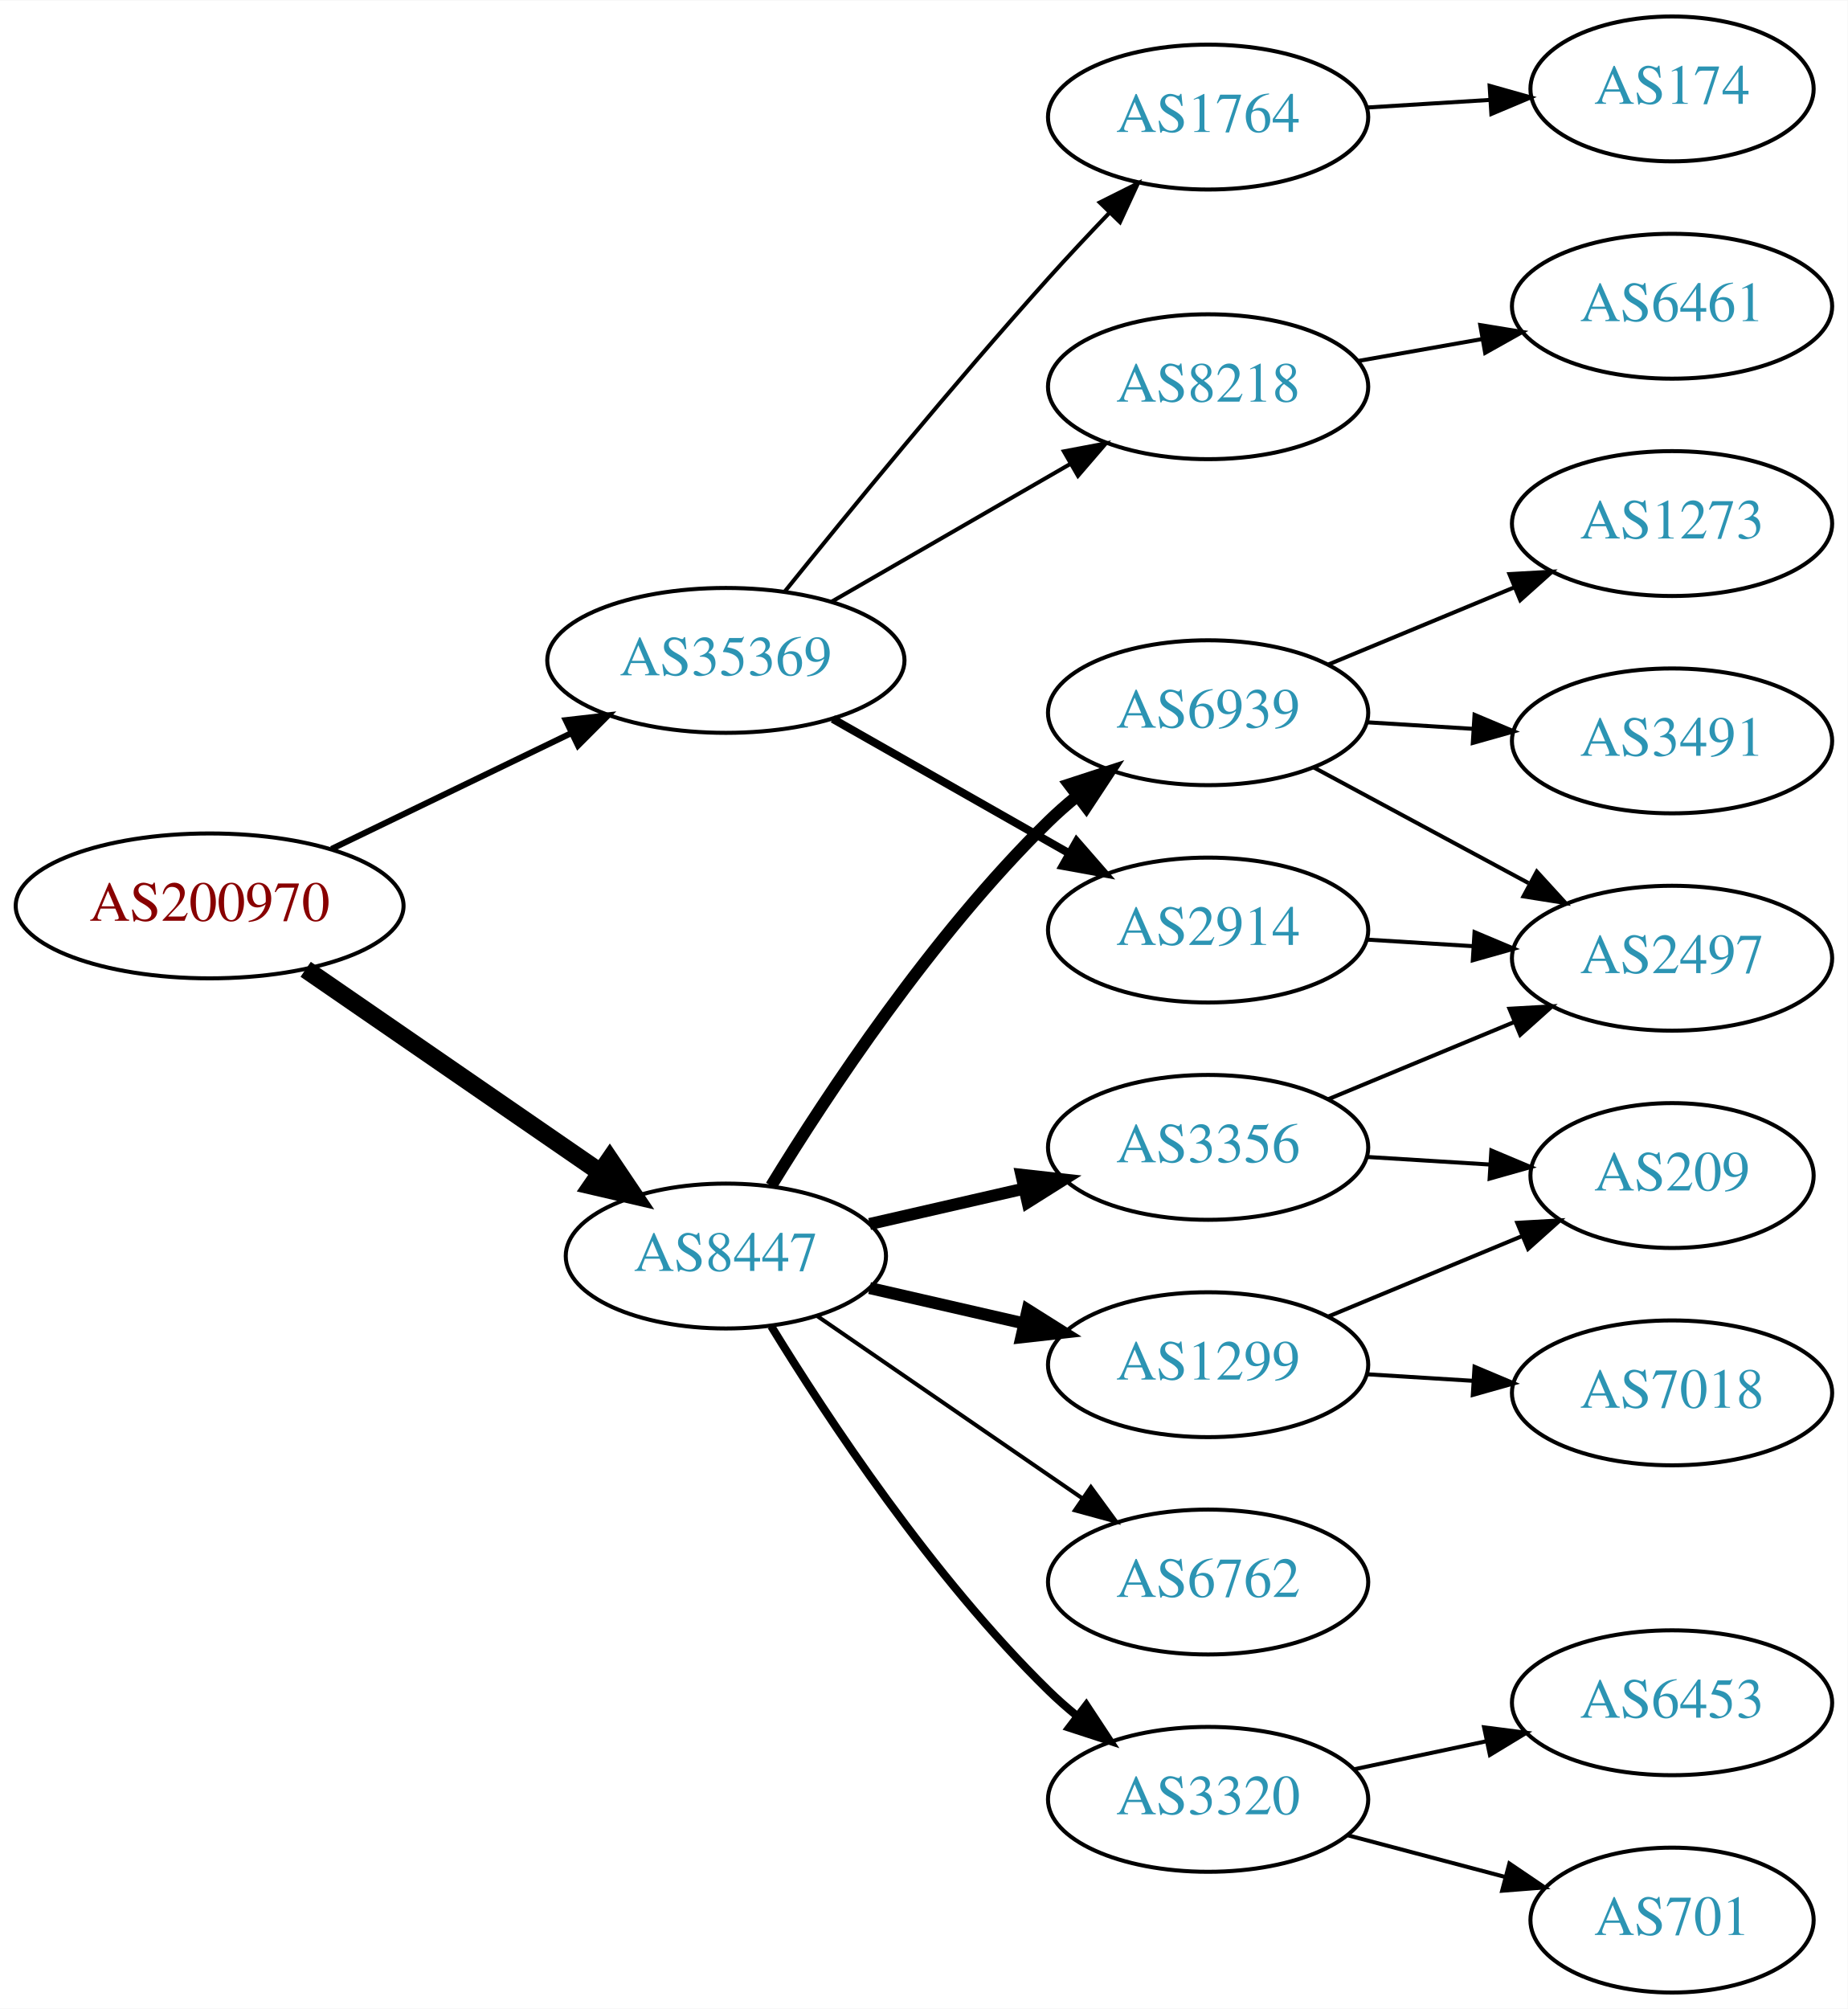
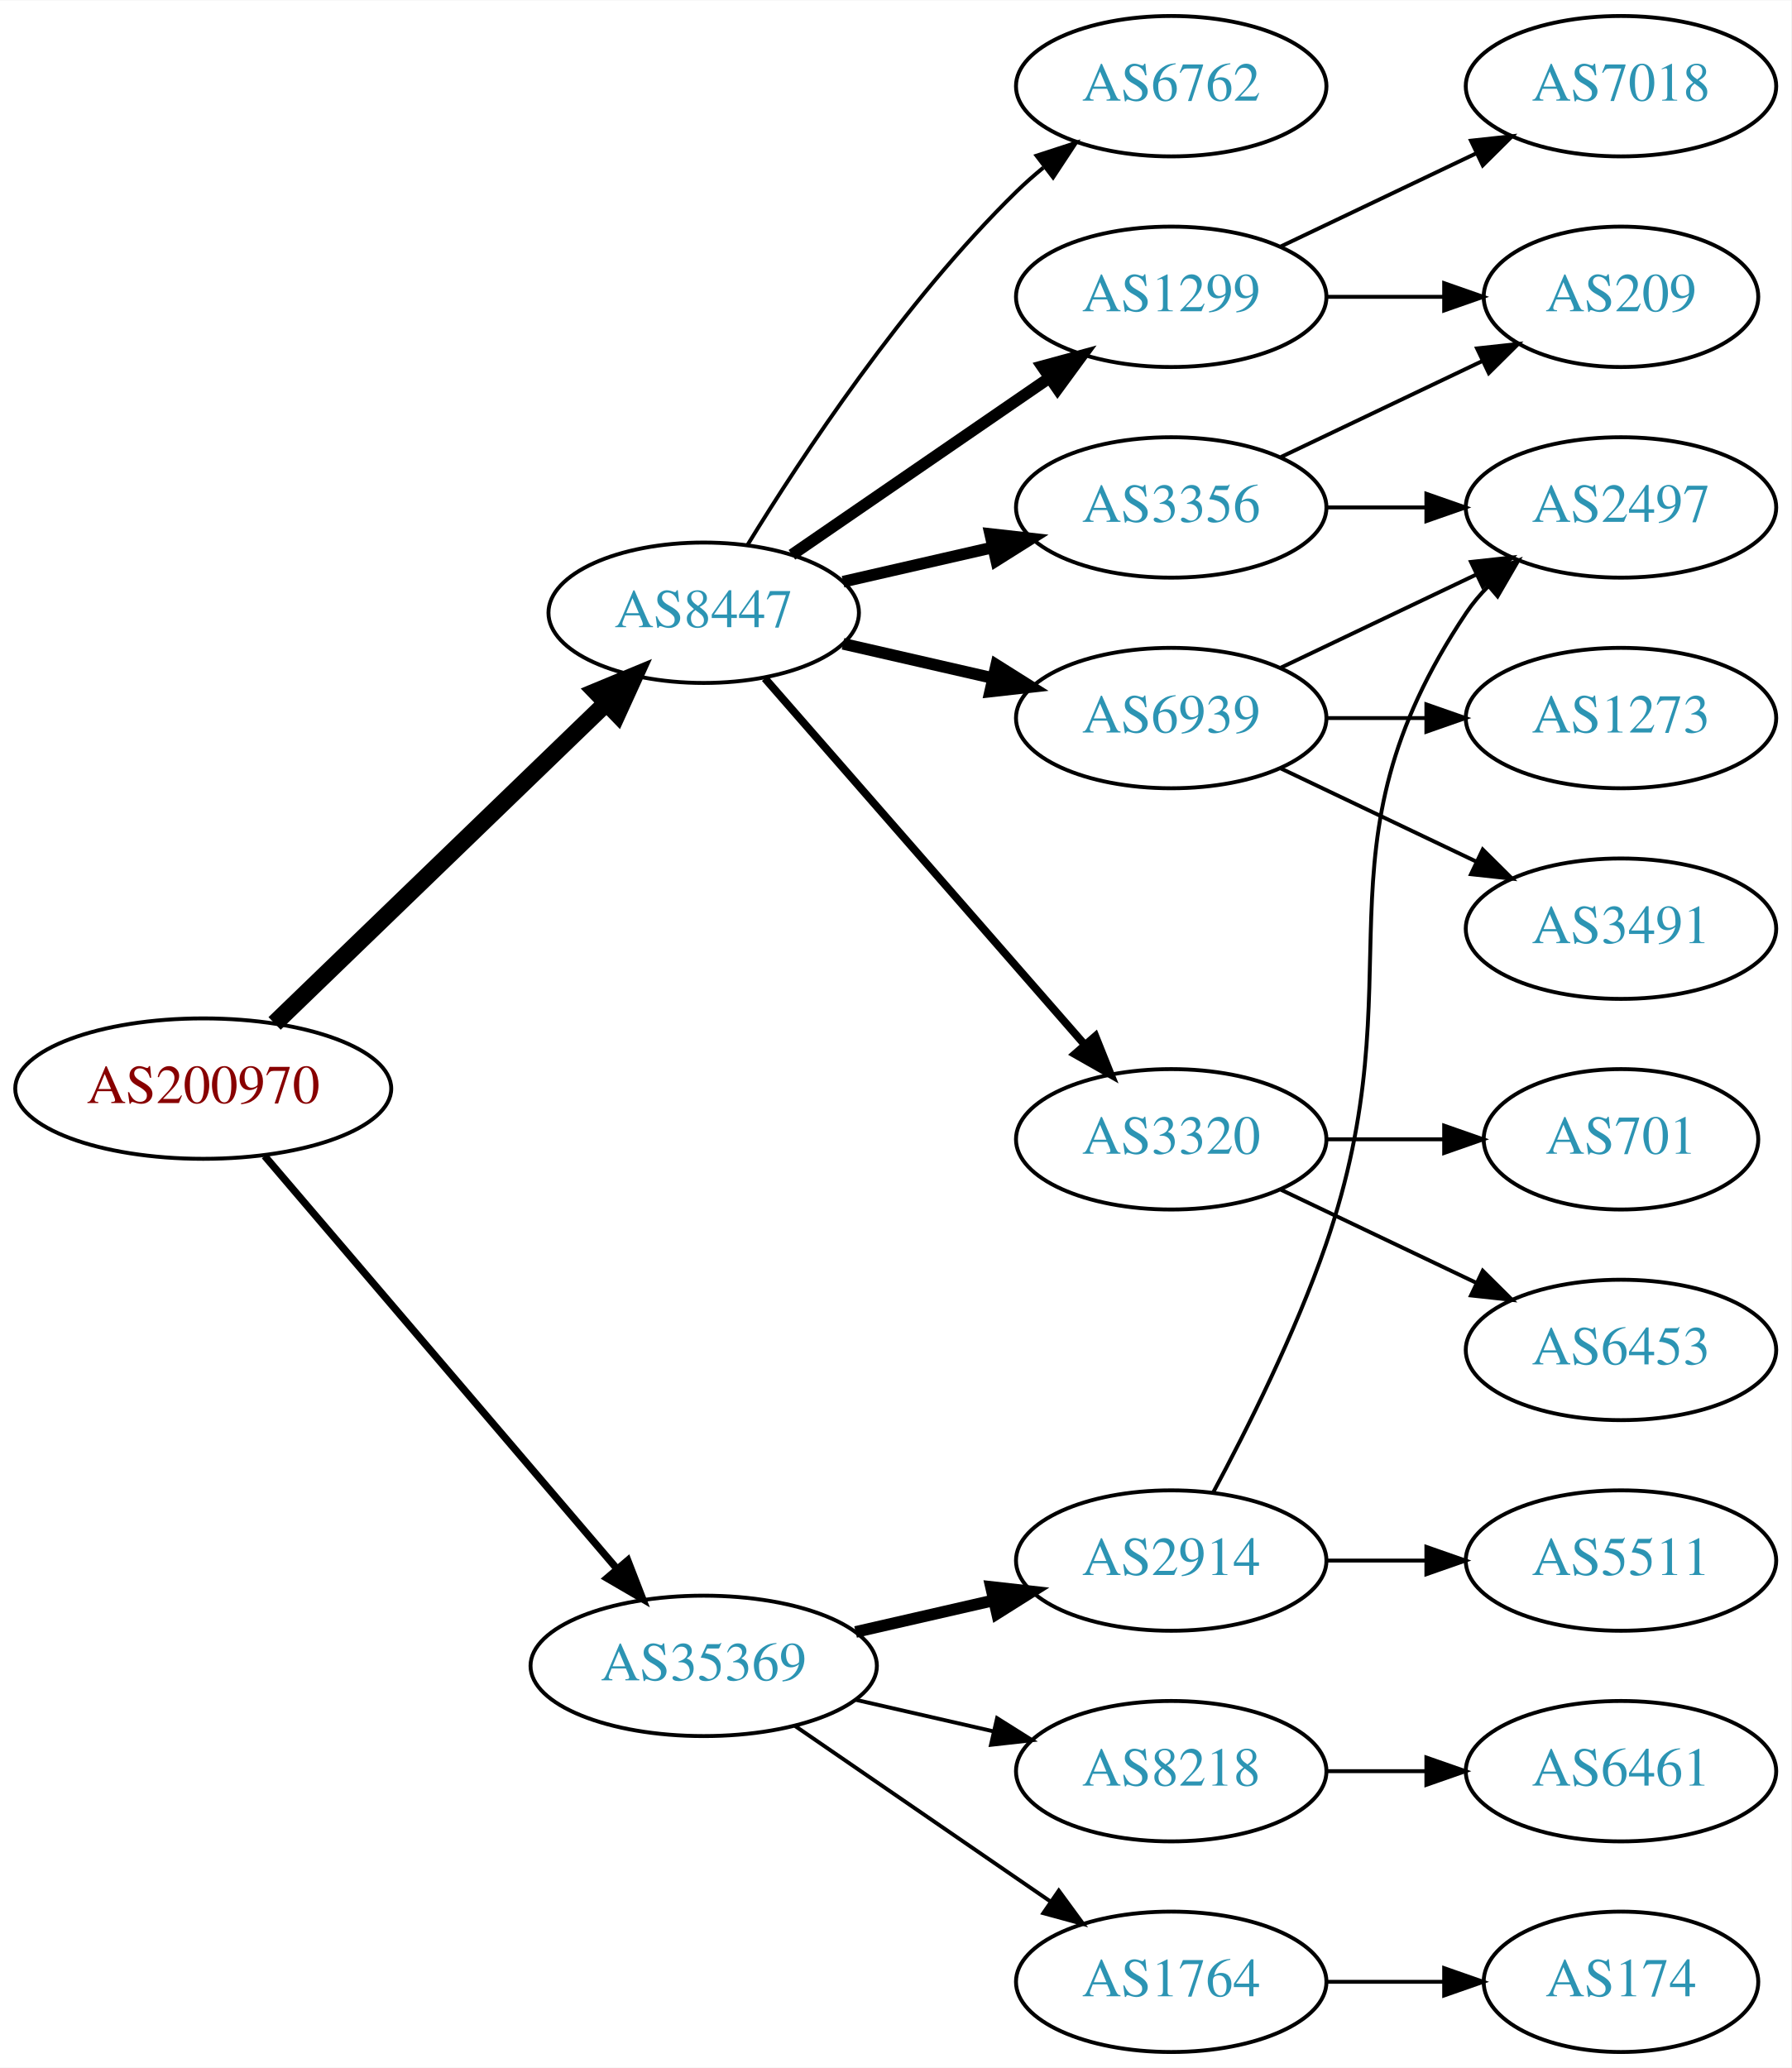
- <svg xmlns="http://www.w3.org/2000/svg" xmlns:xlink="http://www.w3.org/1999/xlink" width="459pt" height="499pt" viewBox="0.00 0.00 459.17 499.00">
-   <g id="graph0" class="graph" transform="scale(1 1) rotate(0) translate(4 495)">
-     <polygon fill="white" stroke="none" points="-4,4 -4,-495 455.17,-495 455.17,4 -4,4" />
+ <svg xmlns="http://www.w3.org/2000/svg" xmlns:xlink="http://www.w3.org/1999/xlink" width="459pt" height="530pt" viewBox="0.00 0.00 459.17 530.00">
+   <g id="graph0" class="graph" transform="scale(1 1) rotate(0) translate(4 526)">
+     <polygon fill="white" stroke="none" points="-4,4 -4,-526 455.17,-526 455.17,4 -4,4" />
    <g id="node1" class="node">
      <g id="a_node1">
        <a xlink:href="/asn/200970" xlink:title="AS200970 ~ Riepert Informationstechnologie OG [AT]">
-           <ellipse fill="#ffffff" stroke="black" cx="48.096" cy="-270" rx="48.192" ry="18" />
-           <text text-anchor="middle" x="48.096" y="-266.3" font-family="Times,serif" font-size="14.00" fill="#880000">AS200970</text>
+           <ellipse fill="#ffffff" stroke="black" cx="48.096" cy="-247" rx="48.192" ry="18" />
+           <text text-anchor="middle" x="48.096" y="-243.3" font-family="Times,serif" font-size="14.00" fill="#880000">AS200970</text>
        </a>
      </g>
    </g>
    <g id="node2" class="node">
      <g id="a_node2">
        <a xlink:href="/asn/8447" xlink:title="AS8447 ~ A1 Telekom Austria AG [AT]">
-           <ellipse fill="#ffffff" stroke="black" cx="176.388" cy="-183" rx="39.794" ry="18" />
-           <text text-anchor="middle" x="176.388" y="-179.3" font-family="Times,serif" font-size="14.00" fill="#2c94b3">AS8447</text>
+           <ellipse fill="#ffffff" stroke="black" cx="176.388" cy="-369" rx="39.794" ry="18" />
+           <text text-anchor="middle" x="176.388" y="-365.3" font-family="Times,serif" font-size="14.00" fill="#2c94b3">AS8447</text>
        </a>
      </g>
    </g>
    <g id="edge1" class="edge">
-       <path fill="none" stroke="black" stroke-width="4.5" d="M71.966,-254.245C92.423,-240.152 122.559,-219.392 145.03,-203.913" />
-       <polygon fill="black" stroke="black" stroke-width="4.5" points="147.531,-206.971 153.532,-198.056 143.063,-200.486 147.531,-206.971" />
+       <path fill="none" stroke="black" stroke-width="4.5" d="M66.391,-263.708C88.431,-284.999 126.639,-321.908 151.461,-345.887" />
+       <polygon fill="black" stroke="black" stroke-width="4.5" points="148.775,-348.766 158.702,-352.882 154.246,-343.102 148.775,-348.766" />
    </g>
    <g id="node3" class="node">
      <g id="a_node3">
        <a xlink:href="/asn/35369" xlink:title="AS35369 ~ LINZAG-TELEKOM-AS [AT]">
-           <ellipse fill="#ffffff" stroke="black" cx="176.388" cy="-331" rx="44.393" ry="18" />
-           <text text-anchor="middle" x="176.388" y="-327.3" font-family="Times,serif" font-size="14.00" fill="#2c94b3">AS35369</text>
+           <ellipse fill="#ffffff" stroke="black" cx="176.388" cy="-99" rx="44.393" ry="18" />
+           <text text-anchor="middle" x="176.388" y="-95.3" font-family="Times,serif" font-size="14.00" fill="#2c94b3">AS35369</text>
        </a>
      </g>
    </g>
    <g id="edge2" class="edge">
-       <path fill="none" stroke="black" stroke-width="1.5" d="M78.387,-284.148C96.171,-292.738 119.042,-303.784 138.108,-312.994" />
-       <polygon fill="black" stroke="black" stroke-width="1.5" points="136.597,-316.151 147.124,-317.348 139.641,-309.847 136.597,-316.151" />
+       <path fill="none" stroke="black" stroke-width="1.875" d="M63.83,-229.733C86.074,-203.666 128.348,-154.126 153.987,-124.079" />
+       <polygon fill="black" stroke="black" stroke-width="1.875" points="156.918,-126.036 160.747,-116.157 151.593,-121.492 156.918,-126.036" />
    </g>
    <g id="node4" class="node">
      <g id="a_node4">
-         <a xlink:href="/asn/3356" xlink:title="AS3356 ~ Level 3 Parent, LLC [US]">
-           <ellipse fill="#ffffff" stroke="black" cx="296.23" cy="-210" rx="39.794" ry="18" />
-           <text text-anchor="middle" x="296.23" y="-206.3" font-family="Times,serif" font-size="14.00" fill="#2c94b3">AS3356</text>
+         <a xlink:href="/asn/1299" xlink:title="AS1299 ~ Telia Carrier [EU]">
+           <ellipse fill="#ffffff" stroke="black" cx="296.23" cy="-450" rx="39.794" ry="18" />
+           <text text-anchor="middle" x="296.23" y="-446.3" font-family="Times,serif" font-size="14.00" fill="#2c94b3">AS1299</text>
        </a>
      </g>
    </g>
    <g id="edge3" class="edge">
-       <path fill="none" stroke="black" stroke-width="3" d="M212.107,-190.955C224.107,-193.704 237.728,-196.825 250.42,-199.733" />
-       <polygon fill="black" stroke="black" stroke-width="3" points="249.823,-203.187 260.352,-202.009 251.386,-196.364 249.823,-203.187" />
+       <path fill="none" stroke="black" stroke-width="3" d="M199.002,-383.857C217.49,-396.565 244.304,-414.995 264.934,-429.175" />
+       <polygon fill="black" stroke="black" stroke-width="3" points="263.13,-432.183 273.354,-434.963 267.096,-426.414 263.13,-432.183" />
    </g>
    <g id="node5" class="node">
      <g id="a_node5">
-         <a xlink:href="/asn/1299" xlink:title="AS1299 ~ Telia Carrier [EU]">
-           <ellipse fill="#ffffff" stroke="black" cx="296.23" cy="-156" rx="39.794" ry="18" />
-           <text text-anchor="middle" x="296.23" y="-152.3" font-family="Times,serif" font-size="14.00" fill="#2c94b3">AS1299</text>
+         <a xlink:href="/asn/3356" xlink:title="AS3356 ~ Level 3 Parent, LLC [US]">
+           <ellipse fill="#ffffff" stroke="black" cx="296.23" cy="-396" rx="39.794" ry="18" />
+           <text text-anchor="middle" x="296.23" y="-392.3" font-family="Times,serif" font-size="14.00" fill="#2c94b3">AS3356</text>
        </a>
      </g>
    </g>
    <g id="edge4" class="edge">
-       <path fill="none" stroke="black" stroke-width="3" d="M212.107,-175.045C224.107,-172.296 237.728,-169.175 250.42,-166.267" />
-       <polygon fill="black" stroke="black" stroke-width="3" points="251.386,-169.636 260.352,-163.991 249.823,-162.813 251.386,-169.636" />
+       <path fill="none" stroke="black" stroke-width="3" d="M212.107,-376.955C224.107,-379.704 237.728,-382.825 250.42,-385.733" />
+       <polygon fill="black" stroke="black" stroke-width="3" points="249.823,-389.187 260.352,-388.009 251.386,-382.364 249.823,-389.187" />
    </g>
    <g id="node6" class="node">
      <g id="a_node6">
        <a xlink:href="/asn/6939" xlink:title="AS6939 ~ Hurricane Electric LLC [US]">
-           <ellipse fill="#ffffff" stroke="black" cx="296.23" cy="-318" rx="39.794" ry="18" />
-           <text text-anchor="middle" x="296.23" y="-314.3" font-family="Times,serif" font-size="14.00" fill="#2c94b3">AS6939</text>
+           <ellipse fill="#ffffff" stroke="black" cx="296.23" cy="-342" rx="39.794" ry="18" />
+           <text text-anchor="middle" x="296.23" y="-338.3" font-family="Times,serif" font-size="14.00" fill="#2c94b3">AS6939</text>
        </a>
      </g>
    </g>
    <g id="edge5" class="edge">
-       <path fill="none" stroke="black" stroke-width="3" d="M187.653,-200.44C201.462,-222.991 227.651,-262.722 256.584,-291 258.724,-293.092 261.041,-295.137 263.441,-297.106" />
-       <polygon fill="black" stroke="black" stroke-width="3" points="261.708,-300.185 271.782,-303.464 265.951,-294.618 261.708,-300.185" />
+       <path fill="none" stroke="black" stroke-width="3" d="M212.107,-361.045C224.107,-358.296 237.728,-355.175 250.42,-352.267" />
+       <polygon fill="black" stroke="black" stroke-width="3" points="251.386,-355.636 260.352,-349.991 249.823,-348.813 251.386,-355.636" />
    </g>
    <g id="node7" class="node">
      <g id="a_node7">
        <a xlink:href="/asn/3320" xlink:title="AS3320 ~ DTAG [DE]">
-           <ellipse fill="#ffffff" stroke="black" cx="296.23" cy="-48" rx="39.794" ry="18" />
-           <text text-anchor="middle" x="296.23" y="-44.3" font-family="Times,serif" font-size="14.00" fill="#2c94b3">AS3320</text>
+           <ellipse fill="#ffffff" stroke="black" cx="296.23" cy="-234" rx="39.794" ry="18" />
+           <text text-anchor="middle" x="296.23" y="-230.3" font-family="Times,serif" font-size="14.00" fill="#2c94b3">AS3320</text>
        </a>
      </g>
    </g>
    <g id="edge6" class="edge">
-       <path fill="none" stroke="black" stroke-width="2" d="M187.653,-165.56C201.462,-143.009 227.651,-103.278 256.584,-75 258.724,-72.908 261.041,-70.863 263.441,-68.894" />
-       <polygon fill="black" stroke="black" stroke-width="2" points="265.951,-71.382 271.782,-62.536 261.708,-65.815 265.951,-71.382" />
+       <path fill="none" stroke="black" stroke-width="2" d="M192.074,-352.175C212.651,-328.603 250.188,-285.6 273.861,-258.48" />
+       <polygon fill="black" stroke="black" stroke-width="2" points="276.789,-260.448 280.729,-250.613 271.516,-255.845 276.789,-260.448" />
    </g>
    <g id="node8" class="node">
      <g id="a_node8">
        <a xlink:href="/asn/6762" xlink:title="AS6762 ~ TELECOM ITALIA SPARKLE S.p.A. [IT]">
-           <ellipse fill="#ffffff" stroke="black" cx="296.23" cy="-102" rx="39.794" ry="18" />
-           <text text-anchor="middle" x="296.23" y="-98.3" font-family="Times,serif" font-size="14.00" fill="#2c94b3">AS6762</text>
+           <ellipse fill="#ffffff" stroke="black" cx="296.23" cy="-504" rx="39.794" ry="18" />
+           <text text-anchor="middle" x="296.23" y="-500.3" font-family="Times,serif" font-size="14.00" fill="#2c94b3">AS6762</text>
        </a>
      </g>
    </g>
    <g id="edge7" class="edge">
-       <path fill="none" stroke="black" d="M199.002,-168.143C217.49,-155.435 244.304,-137.005 264.934,-122.825" />
-       <polygon fill="black" stroke="black" points="267.096,-125.586 273.354,-117.037 263.13,-119.817 267.096,-125.586" />
+       <path fill="none" stroke="black" d="M187.653,-386.44C201.462,-408.991 227.651,-448.722 256.584,-477 258.724,-479.092 261.041,-481.137 263.441,-483.106" />
+       <polygon fill="black" stroke="black" points="261.708,-486.185 271.782,-489.464 265.951,-480.618 261.708,-486.185" />
    </g>
    <g id="node16" class="node">
      <g id="a_node16">
        <a xlink:href="/asn/2914" xlink:title="AS2914 ~ NTT America, Inc. [US]">
-           <ellipse fill="#ffffff" stroke="black" cx="296.23" cy="-264" rx="39.794" ry="18" />
-           <text text-anchor="middle" x="296.23" y="-260.3" font-family="Times,serif" font-size="14.00" fill="#2c94b3">AS2914</text>
+           <ellipse fill="#ffffff" stroke="black" cx="296.23" cy="-126" rx="39.794" ry="18" />
+           <text text-anchor="middle" x="296.23" y="-122.3" font-family="Times,serif" font-size="14.00" fill="#2c94b3">AS2914</text>
        </a>
      </g>
    </g>
    <g id="edge17" class="edge">
-       <path fill="none" stroke="black" stroke-width="2" d="M202.958,-316.462C220.177,-306.672 243.062,-293.66 261.733,-283.045" />
-       <polygon fill="black" stroke="black" stroke-width="2" points="263.554,-286.036 270.517,-278.05 260.094,-279.95 263.554,-286.036" />
+       <path fill="none" stroke="black" stroke-width="3" d="M215.322,-107.692C226.563,-110.267 238.976,-113.111 250.599,-115.774" />
+       <polygon fill="black" stroke="black" stroke-width="3" points="250.031,-119.235 260.56,-118.057 251.595,-112.412 250.031,-119.235" />
    </g>
    <g id="node17" class="node">
      <g id="a_node17">
-         <a xlink:href="/asn/1764" xlink:title="AS1764 ~ NEXTLAYER-AS [AT]">
-           <ellipse fill="#ffffff" stroke="black" cx="296.23" cy="-466" rx="39.794" ry="18" />
-           <text text-anchor="middle" x="296.23" y="-462.3" font-family="Times,serif" font-size="14.00" fill="#2c94b3">AS1764</text>
+         <a xlink:href="/asn/8218" xlink:title="AS8218 ~ legacy Neotelecoms [FR]">
+           <ellipse fill="#ffffff" stroke="black" cx="296.23" cy="-72" rx="39.794" ry="18" />
+           <text text-anchor="middle" x="296.23" y="-68.3" font-family="Times,serif" font-size="14.00" fill="#2c94b3">AS8218</text>
        </a>
      </g>
    </g>
    <g id="edge18" class="edge">
-       <path fill="none" stroke="black" d="M191.041,-348.134C206.542,-367.405 232.772,-399.476 256.584,-426 261.351,-431.311 266.587,-436.889 271.623,-442.137" />
-       <polygon fill="black" stroke="black" points="269.308,-444.778 278.781,-449.522 274.334,-439.905 269.308,-444.778" />
+       <path fill="none" stroke="black" d="M215.322,-90.308C226.563,-87.733 238.976,-84.889 250.599,-82.226" />
+       <polygon fill="black" stroke="black" points="251.595,-85.588 260.56,-79.944 250.031,-78.765 251.595,-85.588" />
    </g>
    <g id="node18" class="node">
      <g id="a_node18">
-         <a xlink:href="/asn/8218" xlink:title="AS8218 ~ legacy Neotelecoms [FR]">
-           <ellipse fill="#ffffff" stroke="black" cx="296.23" cy="-399" rx="39.794" ry="18" />
-           <text text-anchor="middle" x="296.23" y="-395.3" font-family="Times,serif" font-size="14.00" fill="#2c94b3">AS8218</text>
+         <a xlink:href="/asn/1764" xlink:title="AS1764 ~ NEXTLAYER-AS [AT]">
+           <ellipse fill="#ffffff" stroke="black" cx="296.23" cy="-18" rx="39.794" ry="18" />
+           <text text-anchor="middle" x="296.23" y="-14.3" font-family="Times,serif" font-size="14.00" fill="#2c94b3">AS1764</text>
        </a>
      </g>
    </g>
    <g id="edge19" class="edge">
-       <path fill="none" stroke="black" d="M202.668,-345.588C219.987,-355.582 243.138,-368.941 261.954,-379.799" />
-       <polygon fill="black" stroke="black" points="260.388,-382.935 270.799,-384.902 263.886,-376.872 260.388,-382.935" />
+       <path fill="none" stroke="black" d="M199.83,-83.574C218.412,-70.802 244.972,-52.545 265.352,-38.537" />
+       <polygon fill="black" stroke="black" points="267.408,-41.371 273.666,-32.822 263.443,-35.602 267.408,-41.371" />
    </g>
    <g id="node9" class="node">
      <g id="a_node9">
-         <a xlink:href="/asn/2497" xlink:title="AS2497 ~ Internet Initiative Japan Inc. [JP]">
-           <ellipse fill="#ffffff" stroke="black" cx="411.523" cy="-257" rx="39.794" ry="18" />
-           <text text-anchor="middle" x="411.523" y="-253.3" font-family="Times,serif" font-size="14.00" fill="#2c94b3">AS2497</text>
-         </a>
-       </g>
+         <a xlink:href="/asn/209" xlink:title="AS209 ~ CenturyLink Communications, LLC [US]">
+           <ellipse fill="#ffffff" stroke="black" cx="411.523" cy="-450" rx="35.194" ry="18" />
+           <text text-anchor="middle" x="411.523" y="-446.3" font-family="Times,serif" font-size="14.00" fill="#2c94b3">AS209</text>
+         </a>
+       </g>
+     </g>
+     <g id="edge13" class="edge">
+       <path fill="none" stroke="black" d="M335.902,-450C345.608,-450 356.098,-450 366.061,-450" />
+       <polygon fill="black" stroke="black" points="366.198,-453.5 376.198,-450 366.198,-446.5 366.198,-453.5" />
+     </g>
+     <g id="node13" class="node">
+       <g id="a_node13">
+         <a xlink:href="/asn/7018" xlink:title="AS7018 ~ AT&amp;T Services, Inc. [US]">
+           <ellipse fill="#ffffff" stroke="black" cx="411.523" cy="-504" rx="39.794" ry="18" />
+           <text text-anchor="middle" x="411.523" y="-500.3" font-family="Times,serif" font-size="14.00" fill="#2c94b3">AS7018</text>
+         </a>
+       </g>
+     </g>
+     <g id="edge14" class="edge">
+       <path fill="none" stroke="black" d="M324.367,-462.934C339.361,-470.081 358.182,-479.052 374.405,-486.785" />
+       <polygon fill="black" stroke="black" points="373.075,-490.028 383.608,-491.171 376.087,-483.709 373.075,-490.028" />
    </g>
    <g id="edge8" class="edge">
-       <path fill="none" stroke="black" d="M326.112,-221.982C340.094,-227.782 357.075,-234.827 372.13,-241.072" />
-       <polygon fill="black" stroke="black" points="371.116,-244.441 381.694,-245.04 373.799,-237.975 371.116,-244.441" />
+       <path fill="none" stroke="black" d="M324.367,-408.934C339.798,-416.29 359.284,-425.577 375.819,-433.459" />
+       <polygon fill="black" stroke="black" points="374.628,-436.768 385.161,-437.911 377.64,-430.449 374.628,-436.768" />
    </g>
    <g id="node10" class="node">
      <g id="a_node10">
-         <a xlink:href="/asn/209" xlink:title="AS209 ~ CenturyLink Communications, LLC [US]">
-           <ellipse fill="#ffffff" stroke="black" cx="411.523" cy="-203" rx="35.194" ry="18" />
-           <text text-anchor="middle" x="411.523" y="-199.3" font-family="Times,serif" font-size="14.00" fill="#2c94b3">AS209</text>
+         <a xlink:href="/asn/2497" xlink:title="AS2497 ~ Internet Initiative Japan Inc. [JP]">
+           <ellipse fill="#ffffff" stroke="black" cx="411.523" cy="-396" rx="39.794" ry="18" />
+           <text text-anchor="middle" x="411.523" y="-392.3" font-family="Times,serif" font-size="14.00" fill="#2c94b3">AS2497</text>
        </a>
      </g>
    </g>
    <g id="edge9" class="edge">
-       <path fill="none" stroke="black" d="M335.586,-207.63C345.401,-207.024 356.036,-206.367 366.126,-205.743" />
-       <polygon fill="black" stroke="black" points="366.622,-209.219 376.387,-205.109 366.191,-202.233 366.622,-209.219" />
+       <path fill="none" stroke="black" d="M335.902,-396C344.105,-396 352.869,-396 361.401,-396" />
+       <polygon fill="black" stroke="black" points="361.641,-399.5 371.641,-396 361.641,-392.5 361.641,-399.5" />
    </g>
    <g id="edge11" class="edge">
-       <path fill="none" stroke="black" d="M326.112,-167.982C340.77,-174.063 358.724,-181.511 374.3,-187.973" />
-       <polygon fill="black" stroke="black" points="373.062,-191.248 383.639,-191.847 375.744,-184.782 373.062,-191.248" />
+       <path fill="none" stroke="black" d="M324.367,-354.934C339.361,-362.081 358.182,-371.052 374.405,-378.785" />
+       <polygon fill="black" stroke="black" points="373.075,-382.028 383.608,-383.171 376.087,-375.709 373.075,-382.028" />
    </g>
    <g id="node11" class="node">
      <g id="a_node11">
-         <a xlink:href="/asn/7018" xlink:title="AS7018 ~ AT&amp;T Services, Inc. [US]">
-           <ellipse fill="#ffffff" stroke="black" cx="411.523" cy="-149" rx="39.794" ry="18" />
-           <text text-anchor="middle" x="411.523" y="-145.3" font-family="Times,serif" font-size="14.00" fill="#2c94b3">AS7018</text>
+         <a xlink:href="/asn/3491" xlink:title="AS3491 ~ PCCW Global, Inc. [US]">
+           <ellipse fill="#ffffff" stroke="black" cx="411.523" cy="-288" rx="39.794" ry="18" />
+           <text text-anchor="middle" x="411.523" y="-284.3" font-family="Times,serif" font-size="14.00" fill="#2c94b3">AS3491</text>
        </a>
      </g>
    </g>
    <g id="edge10" class="edge">
-       <path fill="none" stroke="black" d="M335.586,-153.63C344.076,-153.106 353.179,-152.543 362.013,-151.997" />
-       <polygon fill="black" stroke="black" points="362.442,-155.478 372.207,-151.367 362.01,-148.491 362.442,-155.478" />
-     </g>
-     <g id="edge12" class="edge">
-       <path fill="none" stroke="black" d="M322.373,-304.462C338.105,-295.992 358.588,-284.963 375.85,-275.669" />
-       <polygon fill="black" stroke="black" points="377.913,-278.533 385.058,-270.711 374.594,-272.37 377.913,-278.533" />
+       <path fill="none" stroke="black" d="M324.367,-329.066C339.361,-321.919 358.182,-312.948 374.405,-305.215" />
+       <polygon fill="black" stroke="black" points="376.087,-308.291 383.608,-300.829 373.075,-301.972 376.087,-308.291" />
    </g>
    <g id="node12" class="node">
      <g id="a_node12">
        <a xlink:href="/asn/1273" xlink:title="AS1273 ~ Vodafone Group PLC [EU]">
-           <ellipse fill="#ffffff" stroke="black" cx="411.523" cy="-365" rx="39.794" ry="18" />
-           <text text-anchor="middle" x="411.523" y="-361.3" font-family="Times,serif" font-size="14.00" fill="#2c94b3">AS1273</text>
-         </a>
-       </g>
-     </g>
-     <g id="edge13" class="edge">
-       <path fill="none" stroke="black" d="M326.112,-329.982C340.094,-335.782 357.075,-342.827 372.13,-349.072" />
-       <polygon fill="black" stroke="black" points="371.116,-352.441 381.694,-353.04 373.799,-345.975 371.116,-352.441" />
-     </g>
-     <g id="node13" class="node">
-       <g id="a_node13">
-         <a xlink:href="/asn/3491" xlink:title="AS3491 ~ PCCW Global, Inc. [US]">
-           <ellipse fill="#ffffff" stroke="black" cx="411.523" cy="-311" rx="39.794" ry="18" />
-           <text text-anchor="middle" x="411.523" y="-307.3" font-family="Times,serif" font-size="14.00" fill="#2c94b3">AS3491</text>
-         </a>
-       </g>
-     </g>
-     <g id="edge14" class="edge">
-       <path fill="none" stroke="black" d="M335.586,-315.63C344.076,-315.106 353.179,-314.543 362.013,-313.997" />
-       <polygon fill="black" stroke="black" points="362.442,-317.478 372.207,-313.367 362.01,-310.491 362.442,-317.478" />
+           <ellipse fill="#ffffff" stroke="black" cx="411.523" cy="-342" rx="39.794" ry="18" />
+           <text text-anchor="middle" x="411.523" y="-338.3" font-family="Times,serif" font-size="14.00" fill="#2c94b3">AS1273</text>
+         </a>
+       </g>
+     </g>
+     <g id="edge12" class="edge">
+       <path fill="none" stroke="black" d="M335.902,-342C344.105,-342 352.869,-342 361.401,-342" />
+       <polygon fill="black" stroke="black" points="361.641,-345.5 371.641,-342 361.641,-338.5 361.641,-345.5" />
    </g>
    <g id="node14" class="node">
      <g id="a_node14">
-         <a xlink:href="/asn/701" xlink:title="AS701 ~ UUNET [US]">
-           <ellipse fill="#ffffff" stroke="black" cx="411.523" cy="-18" rx="35.194" ry="18" />
-           <text text-anchor="middle" x="411.523" y="-14.3" font-family="Times,serif" font-size="14.00" fill="#2c94b3">AS701</text>
+         <a xlink:href="/asn/6453" xlink:title="AS6453 ~ TATA COMMUNICATIONS (AMERICA) INC [US]">
+           <ellipse fill="#ffffff" stroke="black" cx="411.523" cy="-180" rx="39.794" ry="18" />
+           <text text-anchor="middle" x="411.523" y="-176.3" font-family="Times,serif" font-size="14.00" fill="#2c94b3">AS6453</text>
        </a>
      </g>
    </g>
    <g id="edge15" class="edge">
-       <path fill="none" stroke="black" d="M330.915,-39.08C343.164,-35.837 357.138,-32.136 369.923,-28.751" />
-       <polygon fill="black" stroke="black" points="371.095,-32.061 379.866,-26.118 369.303,-25.295 371.095,-32.061" />
+       <path fill="none" stroke="black" d="M324.367,-221.066C339.361,-213.919 358.182,-204.948 374.405,-197.215" />
+       <polygon fill="black" stroke="black" points="376.087,-200.291 383.608,-192.829 373.075,-193.972 376.087,-200.291" />
    </g>
    <g id="node15" class="node">
      <g id="a_node15">
-         <a xlink:href="/asn/6453" xlink:title="AS6453 ~ TATA COMMUNICATIONS (AMERICA) INC [US]">
-           <ellipse fill="#ffffff" stroke="black" cx="411.523" cy="-72" rx="39.794" ry="18" />
-           <text text-anchor="middle" x="411.523" y="-68.3" font-family="Times,serif" font-size="14.00" fill="#2c94b3">AS6453</text>
+         <a xlink:href="/asn/701" xlink:title="AS701 ~ UUNET [US]">
+           <ellipse fill="#ffffff" stroke="black" cx="411.523" cy="-234" rx="35.194" ry="18" />
+           <text text-anchor="middle" x="411.523" y="-230.3" font-family="Times,serif" font-size="14.00" fill="#2c94b3">AS701</text>
        </a>
      </g>
    </g>
    <g id="edge16" class="edge">
-       <path fill="none" stroke="black" d="M332.456,-55.462C342.899,-57.675 354.482,-60.128 365.459,-62.454" />
-       <polygon fill="black" stroke="black" points="364.811,-65.894 375.319,-64.542 366.262,-59.046 364.811,-65.894" />
-     </g>
-     <g id="edge20" class="edge">
-       <path fill="none" stroke="black" d="M335.586,-261.63C344.076,-261.106 353.179,-260.543 362.013,-259.997" />
-       <polygon fill="black" stroke="black" points="362.442,-263.478 372.207,-259.367 362.01,-256.491 362.442,-263.478" />
+       <path fill="none" stroke="black" d="M335.902,-234C345.608,-234 356.098,-234 366.061,-234" />
+       <polygon fill="black" stroke="black" points="366.198,-237.5 376.198,-234 366.198,-230.5 366.198,-237.5" />
+     </g>
+     <g id="edge21" class="edge">
+       <path fill="none" stroke="black" d="M307.023,-143.526C315.661,-159.611 328.058,-184.315 335.877,-207 359.911,-276.731 330.852,-307.706 371.877,-369 373.498,-371.423 375.417,-373.695 377.519,-375.81" />
+       <polygon fill="black" stroke="black" points="375.332,-378.546 385.204,-382.393 379.886,-373.229 375.332,-378.546" />
+     </g>
+     <g id="node20" class="node">
+       <g id="a_node20">
+         <a xlink:href="/asn/5511" xlink:title="AS5511 ~ Orange S.A. [FR]">
+           <ellipse fill="#ffffff" stroke="black" cx="411.523" cy="-126" rx="39.794" ry="18" />
+           <text text-anchor="middle" x="411.523" y="-122.3" font-family="Times,serif" font-size="14.00" fill="#2c94b3">AS5511</text>
+         </a>
+       </g>
+     </g>
+     <g id="edge22" class="edge">
+       <path fill="none" stroke="black" d="M335.902,-126C344.105,-126 352.869,-126 361.401,-126" />
+       <polygon fill="black" stroke="black" points="361.641,-129.5 371.641,-126 361.641,-122.5 361.641,-129.5" />
    </g>
    <g id="node19" class="node">
      <g id="a_node19">
+         <a xlink:href="/asn/6461" xlink:title="AS6461 ~ Zayo Bandwidth [US]">
+           <ellipse fill="#ffffff" stroke="black" cx="411.523" cy="-72" rx="39.794" ry="18" />
+           <text text-anchor="middle" x="411.523" y="-68.3" font-family="Times,serif" font-size="14.00" fill="#2c94b3">AS6461</text>
+         </a>
+       </g>
+     </g>
+     <g id="edge20" class="edge">
+       <path fill="none" stroke="black" d="M335.902,-72C344.105,-72 352.869,-72 361.401,-72" />
+       <polygon fill="black" stroke="black" points="361.641,-75.5 371.641,-72 361.641,-68.5 361.641,-75.5" />
+     </g>
+     <g id="node21" class="node">
+       <g id="a_node21">
        <a xlink:href="/asn/174" xlink:title="AS174 ~ Cogent Communications [US]">
-           <ellipse fill="#ffffff" stroke="black" cx="411.523" cy="-473" rx="35.194" ry="18" />
-           <text text-anchor="middle" x="411.523" y="-469.3" font-family="Times,serif" font-size="14.00" fill="#2c94b3">AS174</text>
-         </a>
-       </g>
-     </g>
-     <g id="edge21" class="edge">
-       <path fill="none" stroke="black" d="M335.586,-468.37C345.401,-468.976 356.036,-469.633 366.126,-470.257" />
-       <polygon fill="black" stroke="black" points="366.191,-473.767 376.387,-470.891 366.622,-466.781 366.191,-473.767" />
-     </g>
-     <g id="node20" class="node">
-       <g id="a_node20">
-         <a xlink:href="/asn/6461" xlink:title="AS6461 ~ Zayo Bandwidth [US]">
-           <ellipse fill="#ffffff" stroke="black" cx="411.523" cy="-419" rx="39.794" ry="18" />
-           <text text-anchor="middle" x="411.523" y="-415.3" font-family="Times,serif" font-size="14.00" fill="#2c94b3">AS6461</text>
-         </a>
-       </g>
-     </g>
-     <g id="edge22" class="edge">
-       <path fill="none" stroke="black" d="M333.388,-405.383C343.199,-407.115 353.957,-409.014 364.244,-410.83" />
-       <polygon fill="black" stroke="black" points="363.864,-414.317 374.32,-412.609 365.081,-407.424 363.864,-414.317" />
+           <ellipse fill="#ffffff" stroke="black" cx="411.523" cy="-18" rx="35.194" ry="18" />
+           <text text-anchor="middle" x="411.523" y="-14.3" font-family="Times,serif" font-size="14.00" fill="#2c94b3">AS174</text>
+         </a>
+       </g>
+     </g>
+     <g id="edge23" class="edge">
+       <path fill="none" stroke="black" d="M335.902,-18C345.608,-18 356.098,-18 366.061,-18" />
+       <polygon fill="black" stroke="black" points="366.198,-21.5 376.198,-18 366.198,-14.5 366.198,-21.5" />
    </g>
  </g>
</svg>
